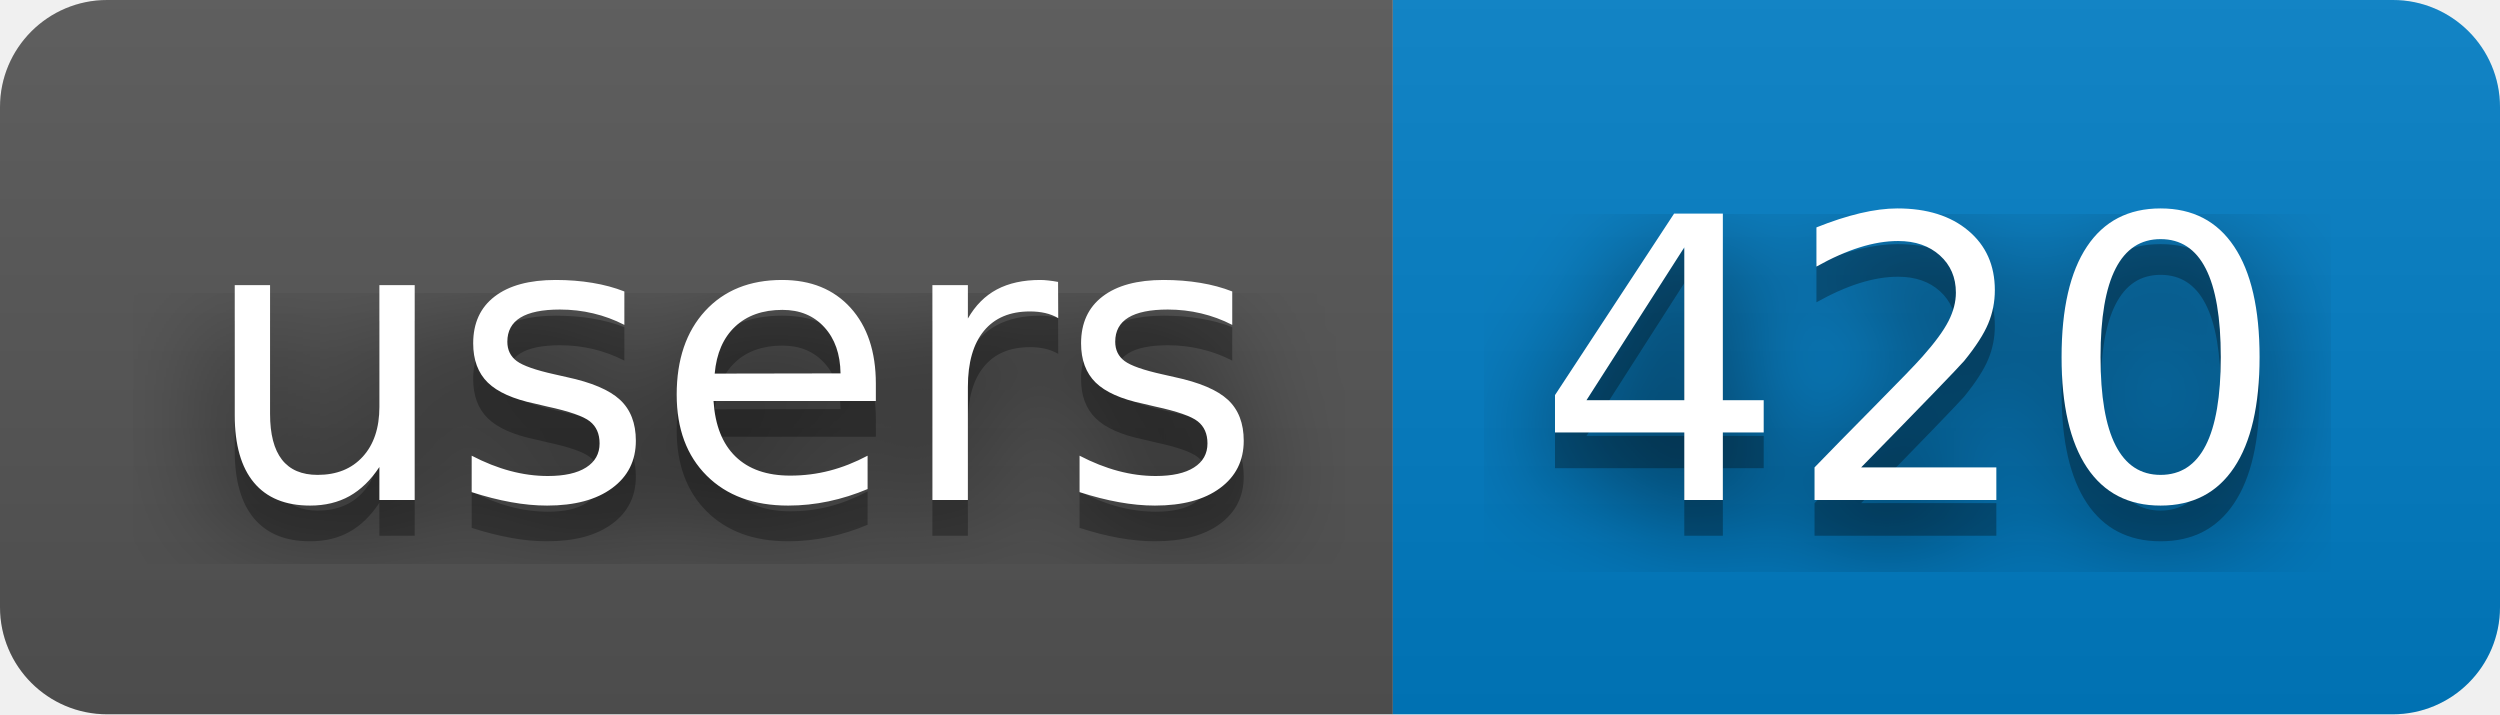
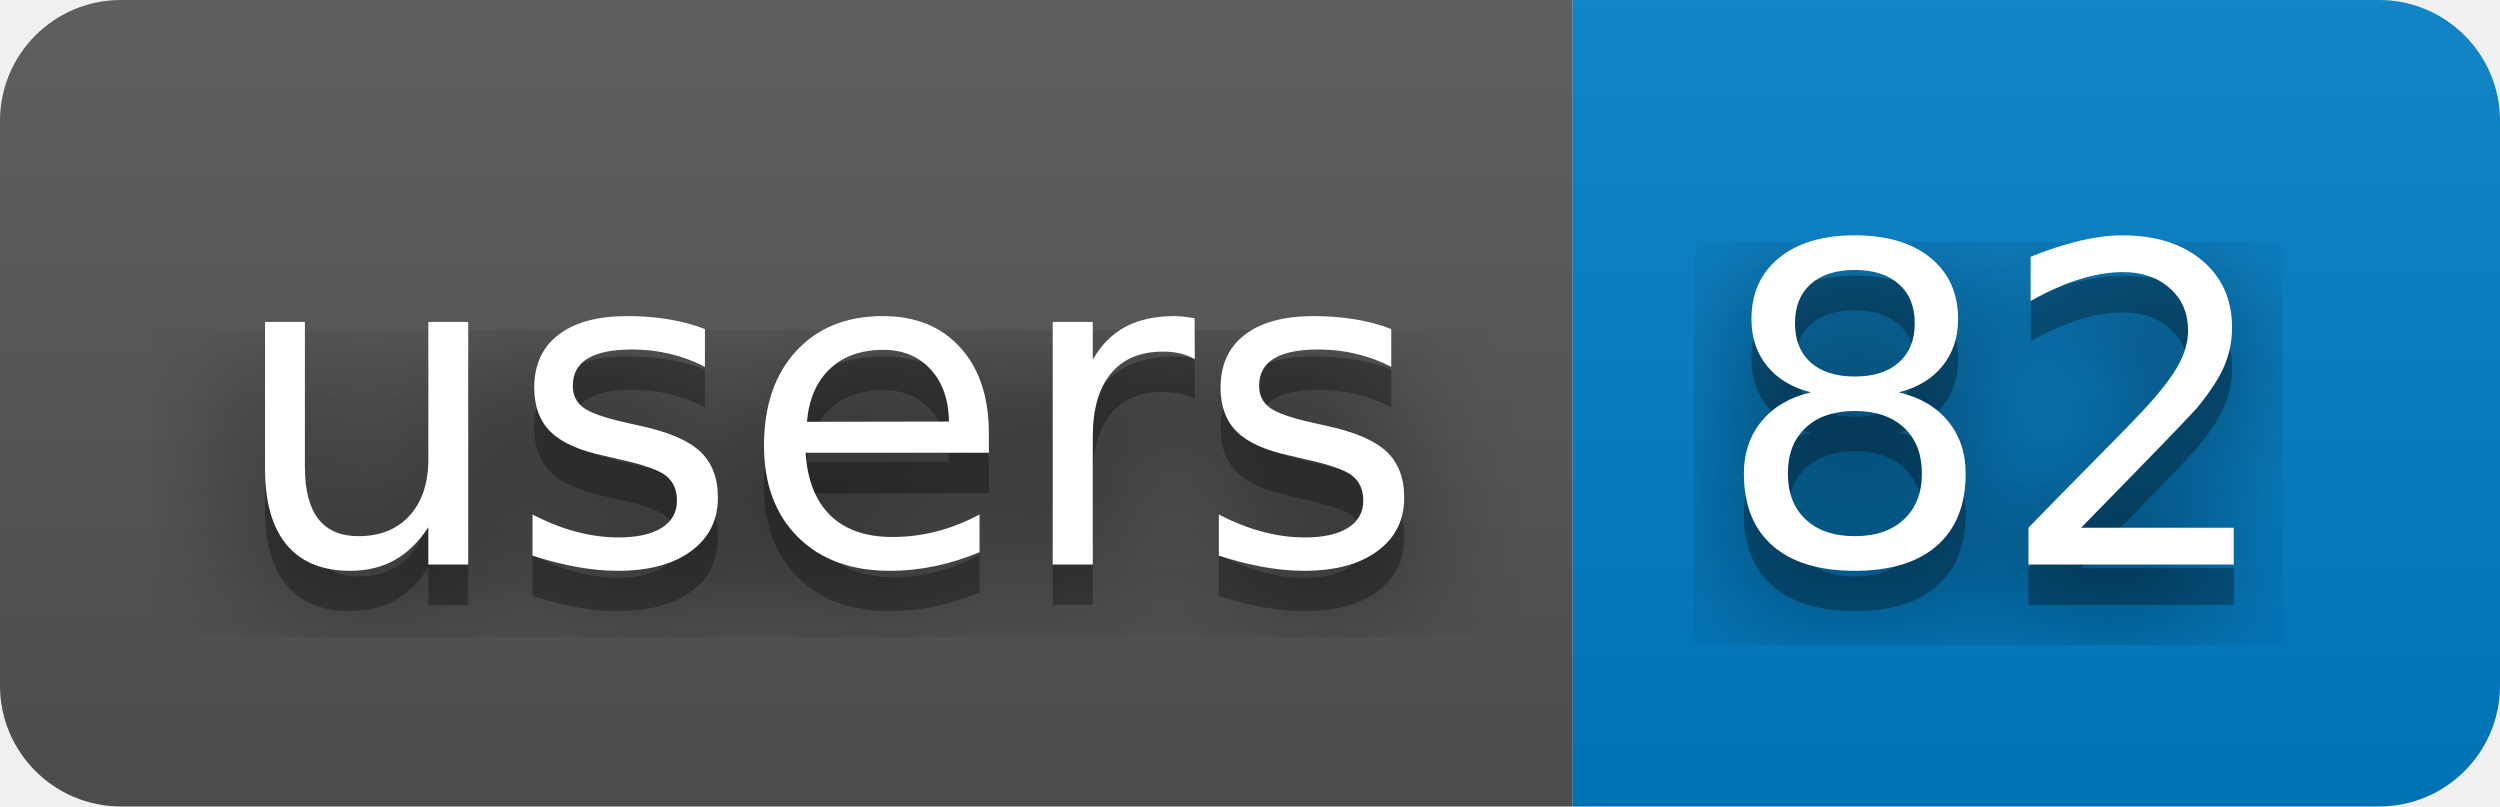
- <svg xmlns="http://www.w3.org/2000/svg" width="70" height="20" role="img" aria-label="users: 420">
+ <svg xmlns="http://www.w3.org/2000/svg" width="62" height="20" role="img" aria-label="users: 82">
  <filter id="blur">
    <feGaussianBlur stdDeviation="16" />
  </filter>
  <linearGradient id="s" x2="0" y2="100%">
    <stop offset="0" stop-color="#bbb" stop-opacity=".1" />
    <stop offset="1" stop-opacity=".1" />
  </linearGradient>
  <clipPath id="r">
-     <rect width="70" height="20" rx="3" />
+     <rect width="62" height="20" rx="3" />
  </clipPath>
  <g clip-path="url(#r)">
    <rect width="39" height="20" fill="#555" />
-     <rect x="39" width="31" height="20" fill="#007ec6" />
-     <rect width="70" height="20" fill="url(#s)" />
+     <rect x="39" width="23" height="20" fill="#007ec6" />
+     <rect width="62" height="20" fill="url(#s)" />
  </g>
  <g fill="#fff" text-anchor="middle" font-family="Verdana,Geneva,DejaVu Sans,sans-serif" text-rendering="geometricPrecision" font-size="110">
    <g transform="scale(.1)">
      <g aria-hidden="true" fill="#010101">
        <text x="205" y="150" fill-opacity=".8" filter="url(#blur)" textLength="290">users</text>
        <text x="205" y="150" fill-opacity=".3" textLength="290">users</text>
      </g>
      <text x="205" y="140" textLength="290">users</text>
    </g>
    <g transform="scale(.1)">
      <g aria-hidden="true" fill="#010101">
-         <text x="535" y="150" fill-opacity=".8" filter="url(#blur)" textLength="210">420</text>
-         <text x="535" y="150" fill-opacity=".3" textLength="210">420</text>
+         <text x="495" y="150" fill-opacity=".8" filter="url(#blur)" textLength="130">82</text>
+         <text x="495" y="150" fill-opacity=".3" textLength="130">82</text>
      </g>
-       <text x="535" y="140" textLength="210">420</text>
+       <text x="495" y="140" textLength="130">82</text>
    </g>
  </g>
</svg>
